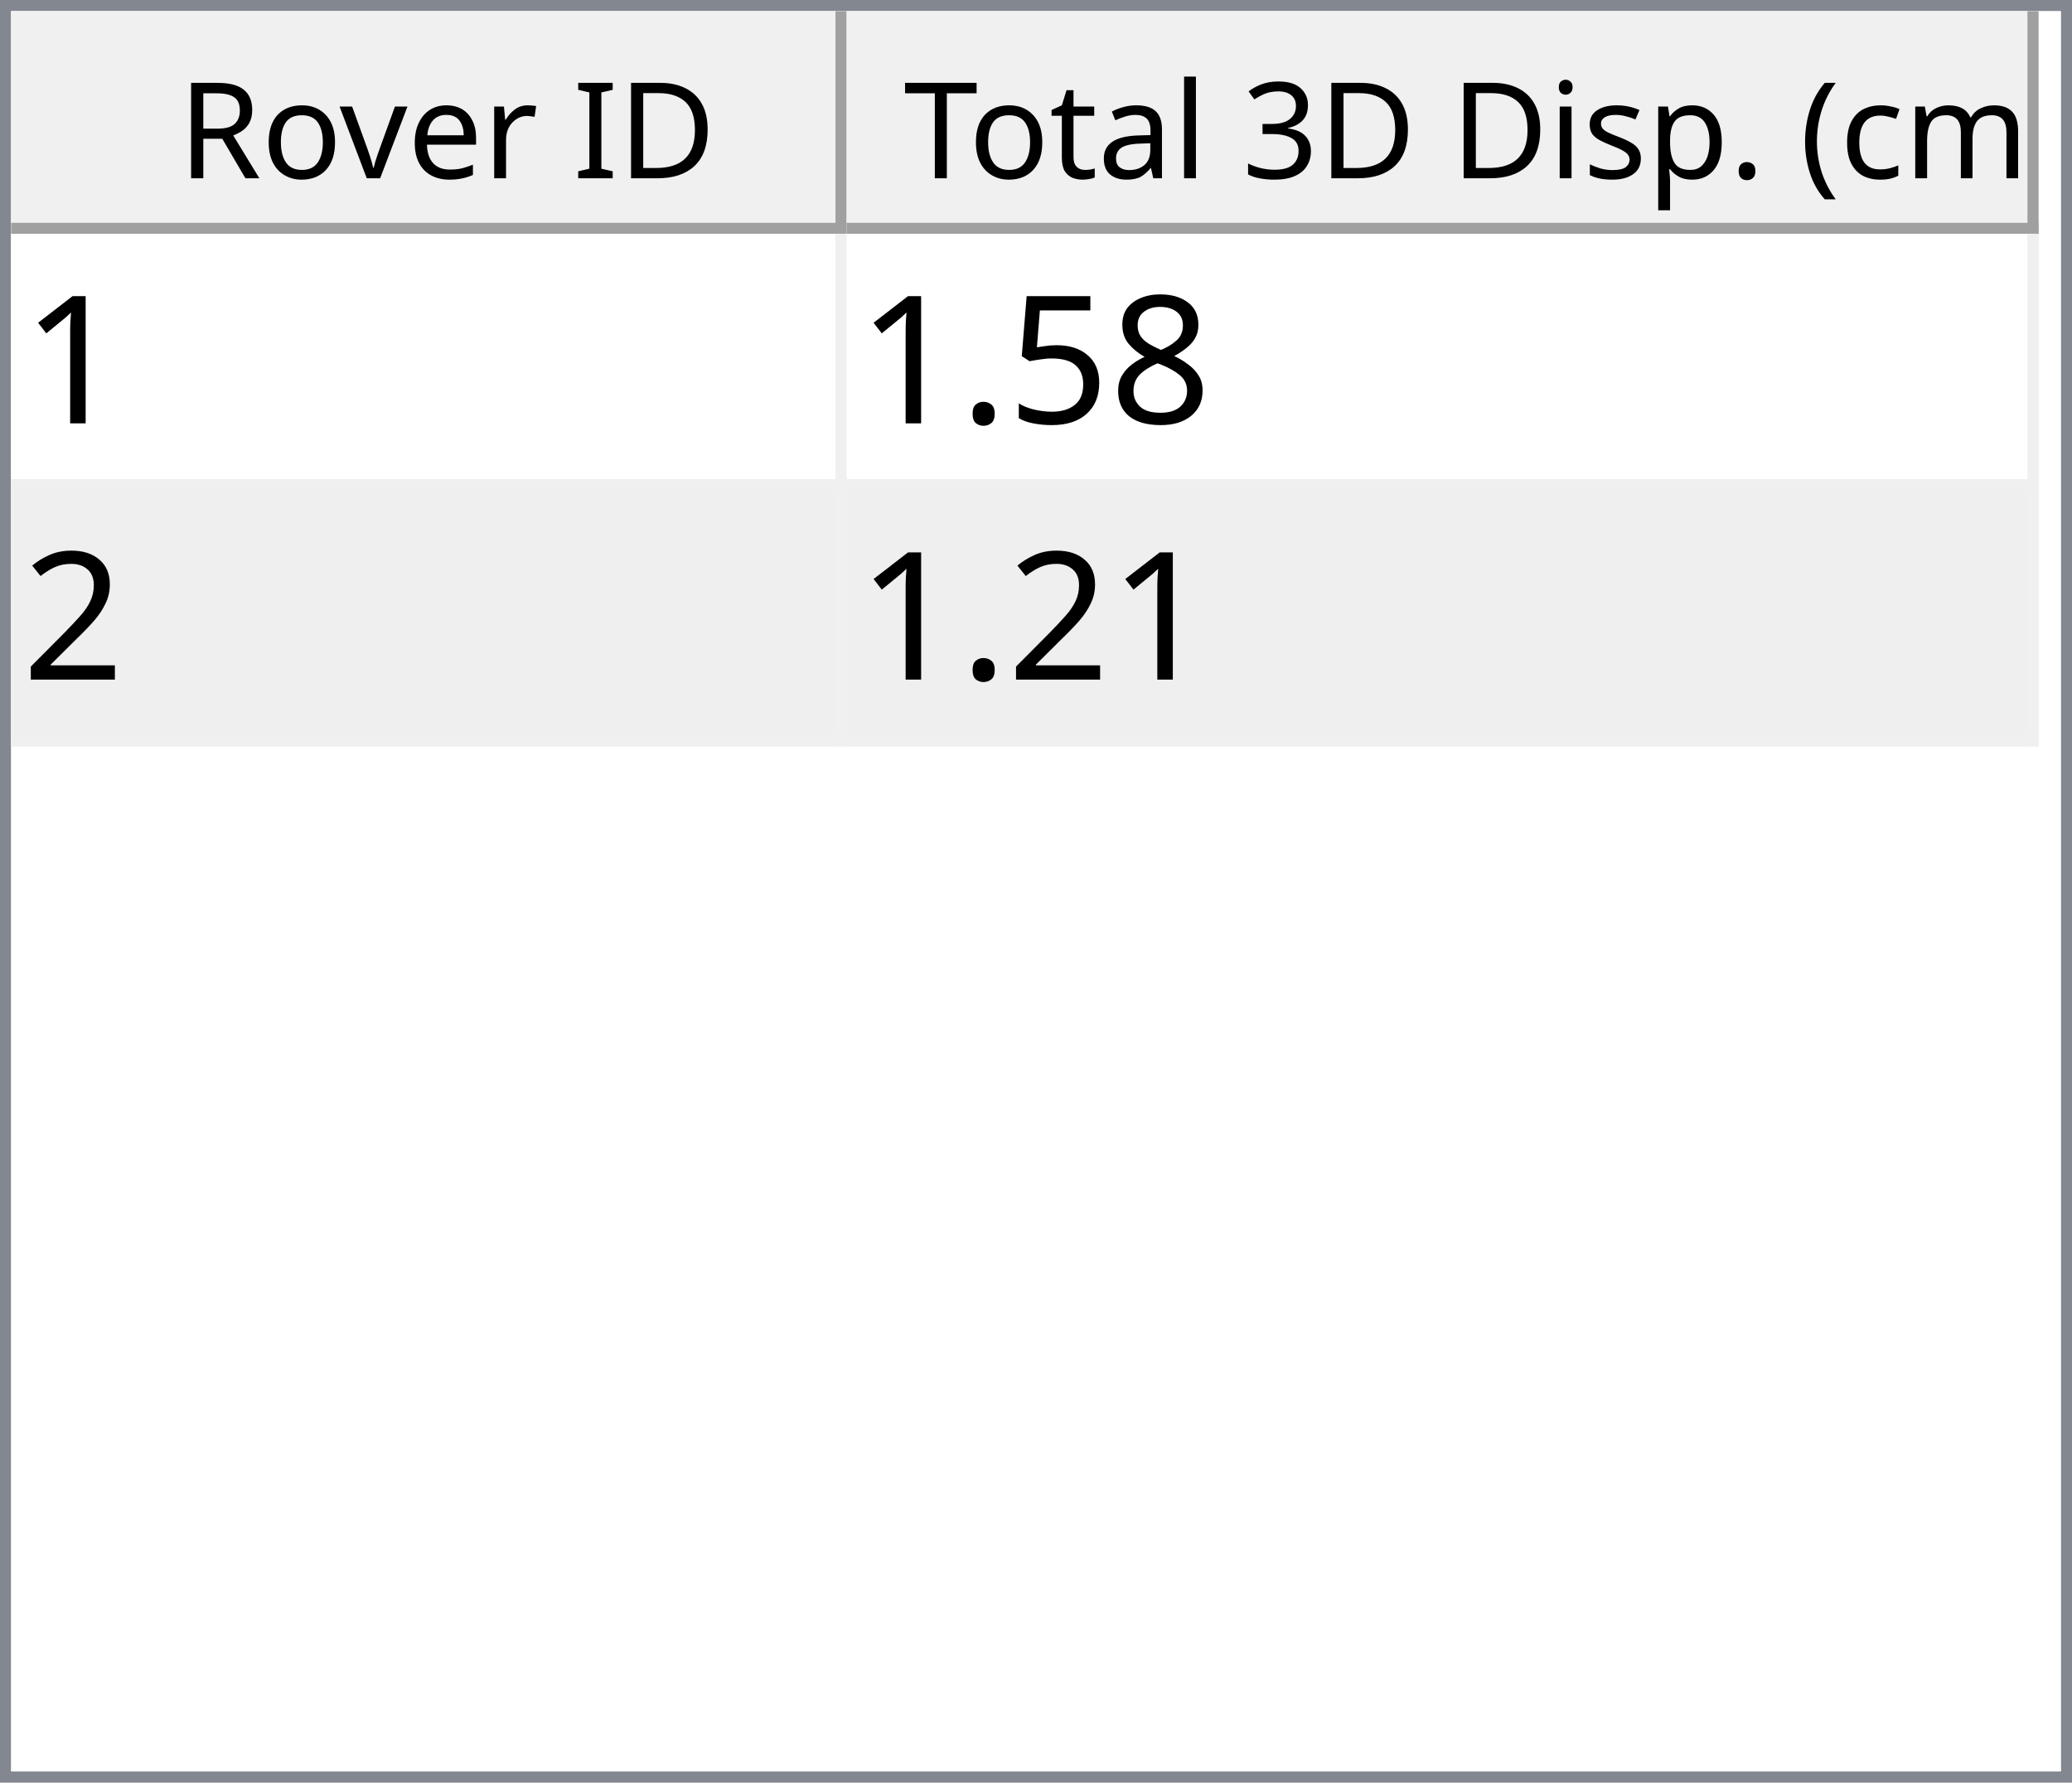
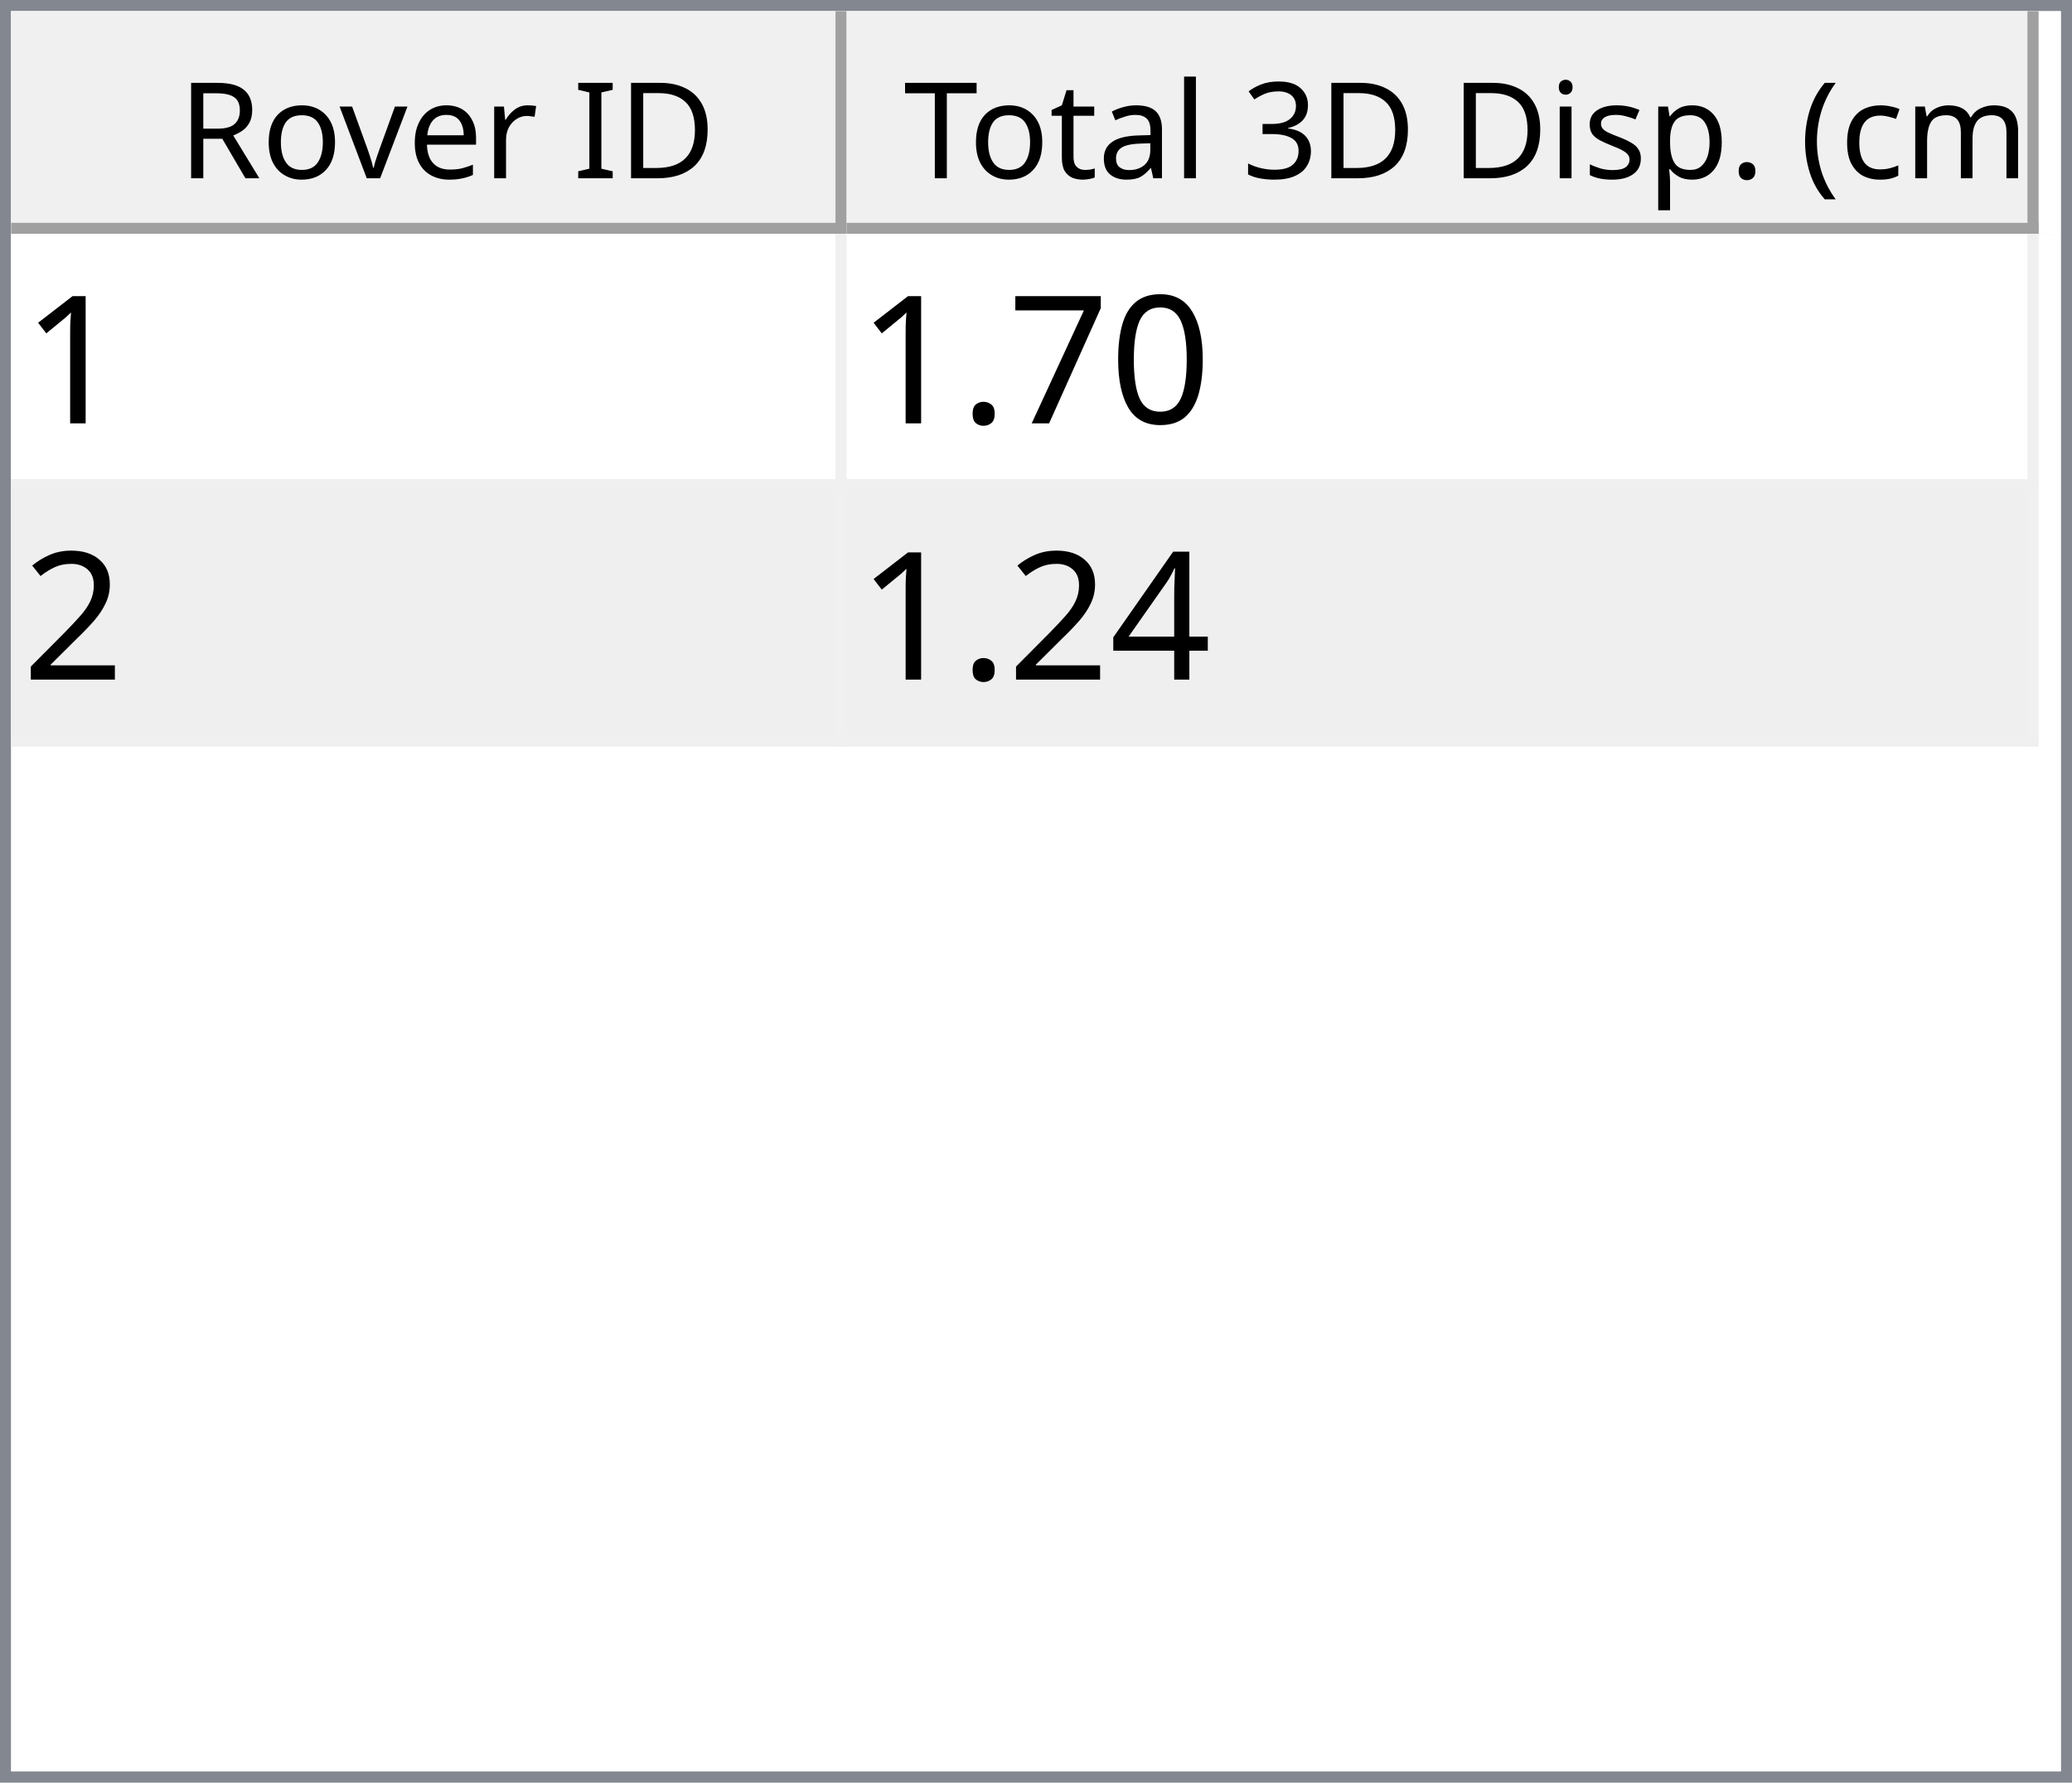
<svg xmlns="http://www.w3.org/2000/svg" style="fill-opacity:1; color-rendering:auto; color-interpolation:auto; text-rendering:auto; stroke:black; stroke-linecap:square; stroke-miterlimit:10; shape-rendering:auto; stroke-opacity:1; fill:black; stroke-dasharray:none; font-weight:normal; stroke-width:1; font-family:'Dialog'; font-style:normal; stroke-linejoin:miter; font-size:12px; stroke-dashoffset:0; image-rendering:auto;" width="186" height="160">
  <defs id="genericDefs" />
  <g>
    <defs id="defs1">
      <clipPath clipPathUnits="userSpaceOnUse" id="clipPath1">
        <path d="M0 0 L186 0 L186 160 L0 160 L0 0 Z" />
      </clipPath>
      <clipPath clipPathUnits="userSpaceOnUse" id="clipPath2">
        <path d="M0 0 L0 160 L186 160 L186 0 Z" />
      </clipPath>
      <clipPath clipPathUnits="userSpaceOnUse" id="clipPath3">
        <path d="M0 0 L0 20 L184 20 L184 0 Z" />
      </clipPath>
      <clipPath clipPathUnits="userSpaceOnUse" id="clipPath4">
        <path d="M0 0 L0 20 L75 20 L75 0 Z" />
      </clipPath>
      <clipPath clipPathUnits="userSpaceOnUse" id="clipPath5">
        <path d="M1 1 L1 19 L74 19 L74 1 Z" />
      </clipPath>
      <clipPath clipPathUnits="userSpaceOnUse" id="clipPath6">
        <path d="M0 0 L0 18 L73 18 L73 0 Z" />
      </clipPath>
      <clipPath clipPathUnits="userSpaceOnUse" id="clipPath7">
        <path d="M-0.5 -0.5 L-0.5 19.5 L74.5 19.5 L74.5 -0.5 Z" />
      </clipPath>
      <clipPath clipPathUnits="userSpaceOnUse" id="clipPath8">
        <path d="M0 0 L0 20 L107 20 L107 0 Z" />
      </clipPath>
      <clipPath clipPathUnits="userSpaceOnUse" id="clipPath9">
        <path d="M1 1 L1 19 L106 19 L106 1 Z" />
      </clipPath>
      <clipPath clipPathUnits="userSpaceOnUse" id="clipPath10">
        <path d="M0 0 L0 18 L105 18 L105 0 Z" />
      </clipPath>
      <clipPath clipPathUnits="userSpaceOnUse" id="clipPath11">
        <path d="M-0.5 -0.5 L-0.5 19.5 L106.5 19.5 L106.5 -0.5 Z" />
      </clipPath>
      <clipPath clipPathUnits="userSpaceOnUse" id="clipPath12">
        <path d="M0 0 L0 138 L184 138 L184 0 Z" />
      </clipPath>
      <clipPath clipPathUnits="userSpaceOnUse" id="clipPath13">
        <path d="M0 0 L0 46 L182 46 L182 0 Z" />
      </clipPath>
      <clipPath clipPathUnits="userSpaceOnUse" id="clipPath14">
        <path d="M-0.5 -0.5 L-0.5 45.5 L181.5 45.5 L181.5 -0.5 Z" />
      </clipPath>
      <clipPath clipPathUnits="userSpaceOnUse" id="clipPath15">
        <path d="M0 0 L0 22 L74 22 L74 0 Z" />
      </clipPath>
      <clipPath clipPathUnits="userSpaceOnUse" id="clipPath16">
        <path d="M0 0 L0 22 L106 22 L106 0 Z" />
      </clipPath>
      <font horiz-adv-x="64.551" id="font1">
        <font-face ascent="107.91" descent="25.098" units-per-em="100" style="font-style:normal; font-family:Segoe UI; font-weight:normal;" />
        <missing-glyph horiz-adv-x="64.551" d="M8.109 0 L8.109 68.266 L56.453 68.266 L56.453 0 L8.109 0 ZM15.328 7.234 L49.219 7.234 L49.219 61.031 L15.328 61.031 L15.328 7.234 Z" />
        <glyph unicode="D" horiz-adv-x="70.117" d="M9.188 0 L9.188 70.016 L28.516 70.016 Q65.531 70.016 65.531 35.891 Q65.531 19.672 55.25 9.836 Q44.969 0 27.734 0 L9.188 0 ZM17.391 62.594 L17.391 7.422 L27.828 7.422 Q41.609 7.422 49.273 14.797 Q56.938 22.172 56.938 35.688 Q56.938 62.594 28.328 62.594 L17.391 62.594 Z" />
        <glyph unicode="I" horiz-adv-x="26.611" d="M17.391 0 L9.188 0 L9.188 70.016 L17.391 70.016 L17.391 0 Z" />
        <glyph unicode=" " horiz-adv-x="27.393" d="" />
        <glyph unicode="r" horiz-adv-x="34.766" d="M34.188 41.891 Q32.078 43.5 28.125 43.5 Q23 43.5 19.555 38.672 Q16.109 33.844 16.109 25.484 L16.109 0 L8.109 0 L8.109 50 L16.109 50 L16.109 39.703 L16.312 39.703 Q18.016 44.969 21.531 47.922 Q25.047 50.875 29.391 50.875 Q32.516 50.875 34.188 50.203 L34.188 41.891 Z" />
        <glyph unicode="e" horiz-adv-x="52.295" d="M48.297 23 L12.984 23 Q13.188 14.656 17.484 10.109 Q21.781 5.562 29.297 5.562 Q37.75 5.562 44.828 11.141 L44.828 3.609 Q38.234 -1.172 27.391 -1.172 Q16.797 -1.172 10.742 5.641 Q4.688 12.453 4.688 24.812 Q4.688 36.469 11.305 43.82 Q17.922 51.172 27.734 51.172 Q37.547 51.172 42.922 44.828 Q48.297 38.484 48.297 27.203 L48.297 23 ZM40.094 29.781 Q40.047 36.719 36.75 40.578 Q33.453 44.438 27.594 44.438 Q21.922 44.438 17.969 40.383 Q14.016 36.328 13.094 29.781 L40.094 29.781 Z" />
        <glyph unicode="v" horiz-adv-x="47.9" d="M47.406 50 L27.484 0 L19.625 0 L0.688 50 L9.469 50 L22.172 13.672 Q23.578 9.672 23.922 6.688 L24.125 6.688 Q24.609 10.453 25.688 13.484 L38.969 50 L47.406 50 Z" />
        <glyph unicode="o" horiz-adv-x="58.594" d="M29 -1.172 Q17.922 -1.172 11.305 5.836 Q4.688 12.844 4.688 24.422 Q4.688 37.016 11.57 44.094 Q18.453 51.172 30.172 51.172 Q41.359 51.172 47.633 44.289 Q53.906 37.406 53.906 25.203 Q53.906 13.234 47.141 6.031 Q40.375 -1.172 29 -1.172 ZM29.594 44.438 Q21.875 44.438 17.383 39.188 Q12.891 33.938 12.891 24.703 Q12.891 15.828 17.43 10.695 Q21.969 5.562 29.594 5.562 Q37.359 5.562 41.531 10.594 Q45.703 15.625 45.703 24.906 Q45.703 34.281 41.531 39.359 Q37.359 44.438 29.594 44.438 Z" />
        <glyph unicode="R" horiz-adv-x="59.814" d="M59.375 0 L49.609 0 L37.891 19.625 Q36.281 22.359 34.766 24.289 Q33.25 26.219 31.664 27.438 Q30.078 28.656 28.25 29.219 Q26.422 29.781 24.125 29.781 L17.391 29.781 L17.391 0 L9.188 0 L9.188 70.016 L30.078 70.016 Q34.672 70.016 38.555 68.867 Q42.438 67.719 45.289 65.375 Q48.141 63.031 49.758 59.547 Q51.375 56.062 51.375 51.375 Q51.375 47.703 50.273 44.656 Q49.172 41.609 47.148 39.211 Q45.125 36.812 42.266 35.133 Q39.406 33.453 35.844 32.516 L35.844 32.328 Q37.594 31.547 38.891 30.547 Q40.188 29.547 41.359 28.18 Q42.531 26.812 43.68 25.078 Q44.828 23.344 46.234 21.047 L59.375 0 ZM17.391 62.594 L17.391 37.203 L28.516 37.203 Q31.594 37.203 34.203 38.133 Q36.812 39.062 38.719 40.797 Q40.625 42.531 41.703 45.047 Q42.781 47.562 42.781 50.688 Q42.781 56.297 39.141 59.445 Q35.5 62.594 28.609 62.594 L17.391 62.594 Z" />
        <glyph unicode=")" horiz-adv-x="30.176" d="M8.297 -15.922 L1.172 -15.922 Q16.406 2.344 16.406 26.812 Q16.406 51.469 1.078 70.016 L8.297 70.016 Q23.531 52.156 23.531 26.703 Q23.531 1.375 8.297 -15.922 Z" />
        <glyph unicode="m" horiz-adv-x="86.133" d="M79.109 0 L71.094 0 L71.094 28.719 Q71.094 37.016 68.531 40.727 Q65.969 44.438 59.906 44.438 Q54.781 44.438 51.195 39.75 Q47.609 35.062 47.609 28.516 L47.609 0 L39.594 0 L39.594 29.688 Q39.594 44.438 28.219 44.438 Q22.953 44.438 19.531 40.016 Q16.109 35.594 16.109 28.516 L16.109 0 L8.109 0 L8.109 50 L16.109 50 L16.109 42.094 L16.312 42.094 Q21.625 51.172 31.844 51.172 Q36.969 51.172 40.773 48.312 Q44.578 45.453 46 40.828 Q51.562 51.172 62.594 51.172 Q79.109 51.172 79.109 30.812 L79.109 0 Z" />
        <glyph unicode="c" horiz-adv-x="46.191" d="M42.188 2.297 Q36.422 -1.172 28.516 -1.172 Q17.828 -1.172 11.258 5.789 Q4.688 12.75 4.688 23.828 Q4.688 36.188 11.766 43.68 Q18.844 51.172 30.672 51.172 Q37.25 51.172 42.281 48.734 L42.281 40.531 Q36.719 44.438 30.375 44.438 Q22.703 44.438 17.797 38.945 Q12.891 33.453 12.891 24.516 Q12.891 15.719 17.508 10.641 Q22.125 5.562 29.891 5.562 Q36.422 5.562 42.188 9.906 L42.188 2.297 Z" />
        <glyph unicode="(" horiz-adv-x="30.176" d="M29.109 -15.922 L21.969 -15.922 Q6.844 1.375 6.844 26.703 Q6.844 52.156 21.969 70.016 L29.203 70.016 Q13.875 51.469 13.875 26.812 Q13.875 2.344 29.109 -15.922 Z" />
        <glyph unicode="." horiz-adv-x="21.68" d="M10.891 -1.078 Q8.641 -1.078 7.055 0.539 Q5.469 2.156 5.469 4.391 Q5.469 6.641 7.055 8.273 Q8.641 9.906 10.891 9.906 Q13.188 9.906 14.797 8.273 Q16.406 6.641 16.406 4.391 Q16.406 2.156 14.797 0.539 Q13.188 -1.078 10.891 -1.078 Z" />
        <glyph unicode="p" horiz-adv-x="58.789" d="M16.312 7.234 L16.109 7.234 L16.109 -23 L8.109 -23 L8.109 50 L16.109 50 L16.109 41.219 L16.312 41.219 Q22.219 51.172 33.594 51.172 Q43.266 51.172 48.688 44.461 Q54.109 37.75 54.109 26.469 Q54.109 13.922 48 6.375 Q41.891 -1.172 31.297 -1.172 Q21.578 -1.172 16.312 7.234 ZM16.109 27.391 L16.109 20.406 Q16.109 14.203 20.141 9.883 Q24.172 5.562 30.375 5.562 Q37.641 5.562 41.773 11.133 Q45.906 16.703 45.906 26.609 Q45.906 34.969 42.047 39.703 Q38.188 44.438 31.594 44.438 Q24.609 44.438 20.359 39.578 Q16.109 34.719 16.109 27.391 Z" />
        <glyph unicode="s" horiz-adv-x="42.432" d="M5.078 1.812 L5.078 10.406 Q11.625 5.562 19.484 5.562 Q30.031 5.562 30.031 12.594 Q30.031 14.594 29.125 15.992 Q28.219 17.391 26.68 18.461 Q25.141 19.531 23.07 20.383 Q21 21.234 18.609 22.172 Q15.281 23.484 12.766 24.828 Q10.25 26.172 8.57 27.859 Q6.891 29.547 6.031 31.695 Q5.172 33.844 5.172 36.719 Q5.172 40.234 6.789 42.945 Q8.406 45.656 11.086 47.484 Q13.766 49.312 17.211 50.242 Q20.656 51.172 24.312 51.172 Q30.812 51.172 35.938 48.922 L35.938 40.828 Q30.422 44.438 23.25 44.438 Q21 44.438 19.195 43.922 Q17.391 43.406 16.094 42.477 Q14.797 41.547 14.086 40.258 Q13.375 38.969 13.375 37.406 Q13.375 35.453 14.086 34.133 Q14.797 32.812 16.164 31.789 Q17.531 30.766 19.484 29.938 Q21.438 29.109 23.922 28.125 Q27.25 26.859 29.883 25.516 Q32.516 24.172 34.375 22.484 Q36.234 20.797 37.234 18.602 Q38.234 16.406 38.234 13.375 Q38.234 9.672 36.602 6.938 Q34.969 4.203 32.234 2.398 Q29.5 0.594 25.93 -0.289 Q22.359 -1.172 18.453 -1.172 Q10.75 -1.172 5.078 1.812 Z" />
        <glyph unicode="i" horiz-adv-x="24.219" d="M12.203 62.703 Q10.062 62.703 8.547 64.164 Q7.031 65.625 7.031 67.875 Q7.031 70.125 8.547 71.609 Q10.062 73.094 12.203 73.094 Q14.406 73.094 15.945 71.609 Q17.484 70.125 17.484 67.875 Q17.484 65.719 15.945 64.211 Q14.406 62.703 12.203 62.703 ZM16.109 0 L8.109 0 L8.109 50 L16.109 50 L16.109 0 Z" />
        <glyph unicode="3" horiz-adv-x="53.906" d="M46.531 19.828 Q46.531 15.094 44.75 11.211 Q42.969 7.328 39.719 4.57 Q36.469 1.812 31.93 0.297 Q27.391 -1.219 21.922 -1.219 Q11.922 -1.219 6 2.594 L6 11.188 Q13.094 5.609 22.219 5.609 Q25.875 5.609 28.828 6.539 Q31.781 7.469 33.906 9.227 Q36.031 10.984 37.18 13.477 Q38.328 15.969 38.328 19.094 Q38.328 32.812 18.797 32.812 L12.984 32.812 L12.984 39.594 L18.5 39.594 Q35.797 39.594 35.797 52.484 Q35.797 64.406 22.609 64.406 Q15.188 64.406 8.688 59.422 L8.688 67.188 Q15.375 71.188 24.609 71.188 Q29 71.188 32.57 69.969 Q36.141 68.75 38.68 66.555 Q41.219 64.359 42.609 61.281 Q44 58.203 44 54.5 Q44 40.672 30.031 36.719 L30.031 36.531 Q33.594 36.141 36.625 34.797 Q39.656 33.453 41.852 31.305 Q44.047 29.156 45.289 26.25 Q46.531 23.344 46.531 19.828 Z" />
        <glyph unicode="l" horiz-adv-x="24.219" d="M16.109 0 L8.109 0 L8.109 74.031 L16.109 74.031 L16.109 0 Z" />
        <glyph unicode="a" horiz-adv-x="50.879" d="M43.891 0 L35.891 0 L35.891 7.812 L35.688 7.812 Q30.469 -1.172 20.312 -1.172 Q12.844 -1.172 8.617 2.781 Q4.391 6.734 4.391 13.281 Q4.391 27.297 20.906 29.594 L35.891 31.688 Q35.891 44.438 25.594 44.438 Q16.547 44.438 9.281 38.281 L9.281 46.484 Q16.656 51.172 26.266 51.172 Q43.891 51.172 43.891 32.516 L43.891 0 ZM35.891 25.297 L23.828 23.641 Q18.266 22.859 15.43 20.875 Q12.594 18.891 12.594 13.875 Q12.594 10.203 15.211 7.883 Q17.828 5.562 22.172 5.562 Q28.125 5.562 32.008 9.742 Q35.891 13.922 35.891 20.312 L35.891 25.297 Z" />
        <glyph unicode="t" horiz-adv-x="33.887" d="M31.297 0.484 Q28.469 -1.078 23.828 -1.078 Q10.688 -1.078 10.688 13.578 L10.688 43.172 L2.094 43.172 L2.094 50 L10.688 50 L10.688 62.203 L18.703 64.797 L18.703 50 L31.297 50 L31.297 43.172 L18.703 43.172 L18.703 14.984 Q18.703 9.969 20.414 7.82 Q22.125 5.672 26.078 5.672 Q29.109 5.672 31.297 7.328 L31.297 0.484 Z" />
        <glyph unicode="T" horiz-adv-x="52.393" d="M50.594 62.594 L30.375 62.594 L30.375 0 L22.172 0 L22.172 62.594 L2 62.594 L2 70.016 L50.594 70.016 L50.594 62.594 Z" />
      </font>
      <font horiz-adv-x="75.0" id="font2">
        <font-face ascent="100.537" descent="21.973" units-per-em="100" style="font-style:normal; font-family:sans-serif; font-weight:normal;" />
        <missing-glyph horiz-adv-x="75.0" d="M12.5 0 L12.5 62.5 L62.5 62.5 L62.5 0 L12.5 0 ZM14.062 1.562 L60.938 1.562 L60.938 60.938 L14.062 60.938 L14.062 1.562 Z" />
        <glyph unicode="1" horiz-adv-x="55.615" d="M37.25 0 L28.469 0 L28.469 56 Q25.297 52.984 20.141 49.953 Q14.984 46.922 10.891 45.406 L10.891 53.906 Q18.266 57.375 23.781 62.305 Q29.297 67.234 31.594 71.875 L37.25 71.875 L37.25 0 Z" />
-         <glyph unicode="8" horiz-adv-x="55.615" d="M17.672 38.812 Q12.203 40.828 9.57 44.539 Q6.938 48.25 6.938 53.422 Q6.938 61.234 12.555 66.555 Q18.172 71.875 27.484 71.875 Q36.859 71.875 42.578 66.43 Q48.297 60.984 48.297 53.172 Q48.297 48.188 45.68 44.508 Q43.062 40.828 37.75 38.812 Q44.344 36.672 47.781 31.883 Q51.219 27.094 51.219 20.453 Q51.219 11.281 44.727 5.031 Q38.234 -1.219 27.641 -1.219 Q17.047 -1.219 10.547 5.055 Q4.047 11.328 4.047 20.703 Q4.047 27.688 7.594 32.398 Q11.141 37.109 17.672 38.812 ZM15.922 53.719 Q15.922 48.641 19.195 45.414 Q22.469 42.188 27.688 42.188 Q32.766 42.188 36.016 45.383 Q39.266 48.578 39.266 53.219 Q39.266 58.062 35.914 61.359 Q32.562 64.656 27.594 64.656 Q22.562 64.656 19.242 61.43 Q15.922 58.203 15.922 53.719 ZM13.094 20.656 Q13.094 16.891 14.875 13.375 Q16.656 9.859 20.172 7.93 Q23.688 6 27.734 6 Q34.031 6 38.133 10.055 Q42.234 14.109 42.234 20.359 Q42.234 26.703 38.016 30.859 Q33.797 35.016 27.438 35.016 Q21.234 35.016 17.164 30.914 Q13.094 26.812 13.094 20.656 Z" />
-         <glyph unicode="5" horiz-adv-x="55.615" d="M4.156 18.75 L13.375 19.531 Q14.406 12.797 18.141 9.398 Q21.875 6 27.156 6 Q33.5 6 37.891 10.789 Q42.281 15.578 42.281 23.484 Q42.281 31 38.062 35.352 Q33.844 39.703 27 39.703 Q22.75 39.703 19.336 37.773 Q15.922 35.844 13.969 32.766 L5.719 33.844 L12.641 70.609 L48.25 70.609 L48.25 62.203 L19.672 62.203 L15.828 42.969 Q22.266 47.469 29.344 47.469 Q38.719 47.469 45.164 40.969 Q51.609 34.469 51.609 24.266 Q51.609 14.547 45.953 7.469 Q39.062 -1.219 27.156 -1.219 Q17.391 -1.219 11.211 4.25 Q5.031 9.719 4.156 18.75 Z" />
+         <glyph unicode="0" horiz-adv-x="55.615" d="M4.156 35.297 Q4.156 48 6.766 55.742 Q9.375 63.484 14.523 67.68 Q19.672 71.875 27.484 71.875 Q33.25 71.875 37.594 69.555 Q41.938 67.234 44.773 62.867 Q47.609 58.5 49.219 52.227 Q50.828 45.953 50.828 35.297 Q50.828 22.703 48.242 14.969 Q45.656 7.234 40.508 3.008 Q35.359 -1.219 27.484 -1.219 Q17.141 -1.219 11.234 6.203 Q4.156 15.141 4.156 35.297 ZM13.188 35.297 Q13.188 17.672 17.312 11.836 Q21.438 6 27.484 6 Q33.547 6 37.672 11.859 Q41.797 17.719 41.797 35.297 Q41.797 52.984 37.672 58.789 Q33.547 64.594 27.391 64.594 Q21.344 64.594 17.719 59.469 Q13.188 52.938 13.188 35.297 Z" />
+         <glyph unicode="7" horiz-adv-x="55.615" d="M4.734 62.203 L4.734 70.656 L51.078 70.656 L51.078 63.812 Q44.234 56.547 37.523 44.484 Q30.812 32.422 27.156 19.672 Q24.516 10.688 23.781 0 L14.75 0 Q14.891 8.453 18.062 20.414 Q21.234 32.375 27.172 43.484 Q33.109 54.594 39.797 62.203 L4.734 62.203 Z" />
        <glyph unicode="." horiz-adv-x="27.783" d="M9.078 0 L9.078 10.016 L19.094 10.016 L19.094 0 L9.078 0 Z" />
        <glyph unicode="2" horiz-adv-x="55.615" d="M50.344 8.453 L50.344 0 L3.031 0 Q2.938 3.172 4.047 6.109 Q5.859 10.938 9.836 15.625 Q13.812 20.312 21.344 26.469 Q33.016 36.031 37.117 41.625 Q41.219 47.219 41.219 52.203 Q41.219 57.422 37.477 61.008 Q33.734 64.594 27.734 64.594 Q21.391 64.594 17.578 60.789 Q13.766 56.984 13.719 50.25 L4.688 51.172 Q5.609 61.281 11.664 66.578 Q17.719 71.875 27.938 71.875 Q38.234 71.875 44.242 66.164 Q50.25 60.453 50.25 52 Q50.25 47.703 48.492 43.555 Q46.734 39.406 42.656 34.812 Q38.578 30.219 29.109 22.219 Q21.188 15.578 18.945 13.211 Q16.703 10.844 15.234 8.453 L50.344 8.453 Z" />
+         <glyph unicode="4" horiz-adv-x="55.615" d="M32.328 0 L32.328 17.141 L1.266 17.141 L1.266 25.203 L33.938 71.578 L41.109 71.578 L41.109 25.203 L50.781 25.203 L50.781 17.141 L41.109 17.141 L41.109 0 L32.328 0 ZM32.328 25.203 L32.328 57.469 L9.906 25.203 L32.328 25.203 Z" />
      </font>
    </defs>
    <g style="fill:white; stroke:white;">
      <rect x="0" y="0" width="186" style="clip-path:url(#clipPath1); stroke:none;" height="160" />
    </g>
    <g style="fill:white; text-rendering:optimizeSpeed; color-rendering:optimizeSpeed; image-rendering:optimizeSpeed; shape-rendering:crispEdges; stroke:white; color-interpolation:sRGB;">
      <rect x="0" width="186" height="160" y="0" style="stroke:none;" />
      <path style="stroke:none;" d="M0 160 L186 160 L186 0 L0 0 Z" />
    </g>
    <g style="fill:rgb(240,240,240); font-family:'Segoe UI'; stroke:rgb(240,240,240);">
      <rect x="0" y="0" width="186" style="clip-path:url(#clipPath2); stroke:none;" height="160" />
    </g>
    <g style="fill:rgb(130,135,144); font-family:'Segoe UI'; stroke:rgb(130,135,144);">
      <path d="M0 0 L186 0 L186 160 L0 160 L0 0 ZM1 1 L185 1 L185 159 L1 159 L1 1 Z" style="fill-rule:evenodd; clip-path:url(#clipPath2); stroke:none;" />
    </g>
    <g style="fill:white; font-family:'Segoe UI'; stroke:white;" transform="translate(1,1)">
      <rect x="0" y="0" width="184" style="clip-path:url(#clipPath3); stroke:none;" height="20" />
    </g>
    <g style="fill:rgb(240,240,240); font-family:'Segoe UI'; stroke:rgb(240,240,240);" transform="translate(1,1)">
      <rect x="0" y="0" width="75" style="clip-path:url(#clipPath4); stroke:none;" height="20" />
    </g>
    <g style="font-family:'Segoe UI';" transform="translate(2,2)">
      <text x="14" xml:space="preserve" y="14" style="clip-path:url(#clipPath6); stroke:none;">Rover ID</text>
    </g>
    <g style="fill:rgb(160,160,160); font-family:'Segoe UI'; stroke:rgb(160,160,160); stroke-linejoin:bevel;" transform="translate(1.5,1.5)">
      <line x1="74" x2="74" y1="0" style="fill:none; clip-path:url(#clipPath7);" y2="19" />
    </g>
    <g style="fill:rgb(160,160,160); font-family:'Segoe UI'; stroke:rgb(160,160,160); stroke-linejoin:bevel;" transform="matrix(1,0,0,1,1,1) translate(0.5,0.5)">
      <line x1="0" x2="74" y1="19" style="fill:none; clip-path:url(#clipPath7);" y2="19" />
    </g>
    <g style="fill:rgb(240,240,240); font-family:'Segoe UI'; stroke:rgb(240,240,240);" transform="translate(76,1)">
      <rect x="0" y="0" width="107" style="clip-path:url(#clipPath8); stroke:none;" height="20" />
    </g>
    <g style="font-family:'Segoe UI';" transform="translate(77,2)">
      <text x="1" xml:space="preserve" y="14" style="clip-path:url(#clipPath10); stroke:none;"> Total 3D Disp. (cm)</text>
    </g>
    <g style="fill:rgb(160,160,160); font-family:'Segoe UI'; stroke:rgb(160,160,160); stroke-linejoin:bevel;" transform="translate(76.5,1.5)">
      <line x1="106" x2="106" y1="0" style="fill:none; clip-path:url(#clipPath11);" y2="19" />
    </g>
    <g style="fill:rgb(160,160,160); font-family:'Segoe UI'; stroke:rgb(160,160,160); stroke-linejoin:bevel;" transform="matrix(1,0,0,1,76,1) translate(0.5,0.5)">
      <line x1="0" x2="106" y1="19" style="fill:none; clip-path:url(#clipPath11);" y2="19" />
    </g>
    <g style="fill:white; font-family:'Segoe UI'; stroke:white;" transform="translate(1,21)">
      <rect x="0" y="0" width="184" style="clip-path:url(#clipPath12); stroke:none;" height="138" />
    </g>
    <g style="fill:rgb(240,240,240); font-size:16px; font-family:sans-serif; stroke:rgb(240,240,240);" transform="translate(1,21)">
      <rect x="0" y="0" width="182" style="clip-path:url(#clipPath13); stroke:none;" height="46" />
      <line transform="translate(0.5,0.5)" x1="0" x2="181" y1="22" style="clip-path:url(#clipPath14); fill:none; stroke-linejoin:bevel;" y2="22" />
    </g>
    <g transform="matrix(1,0,0,1,1,21) translate(0.5,0.5)" style="fill:rgb(240,240,240); font-size:16px; font-family:sans-serif; stroke:rgb(240,240,240); stroke-linejoin:bevel;">
      <line x1="0" x2="181" y1="45" style="fill:none; clip-path:url(#clipPath14);" y2="45" />
    </g>
    <g transform="matrix(1,0,0,1,1,21) translate(0.5,0.5)" style="fill:rgb(240,240,240); font-size:16px; font-family:sans-serif; stroke:rgb(240,240,240); stroke-linejoin:bevel;">
      <line x1="74" x2="74" y1="0" style="fill:none; clip-path:url(#clipPath14);" y2="45" />
    </g>
    <g transform="matrix(1,0,0,1,1,21) translate(0.5,0.5)" style="fill:rgb(240,240,240); font-size:16px; font-family:sans-serif; stroke:rgb(240,240,240); stroke-linejoin:bevel;">
      <line x1="181" x2="181" y1="0" style="fill:none; clip-path:url(#clipPath14);" y2="45" />
    </g>
    <g style="fill:white; font-size:16px; font-family:sans-serif; stroke:white;" transform="matrix(1,0,0,1,1,21)">
      <rect x="0" y="0" width="74" style="clip-path:url(#clipPath15); stroke:none;" height="22" />
      <text x="1" y="17" style="fill:black; clip-path:url(#clipPath15); stroke:none;" xml:space="preserve">1</text>
    </g>
    <g style="fill:white; font-size:16px; font-family:sans-serif; stroke:white;" transform="matrix(1,0,0,1,1,21) translate(75,0)">
      <rect x="0" y="0" width="106" style="clip-path:url(#clipPath16); stroke:none;" height="22" />
-       <text x="1" y="17" style="fill:black; clip-path:url(#clipPath16); stroke:none;" xml:space="preserve">1.58</text>
+       <text x="1" y="17" style="fill:black; clip-path:url(#clipPath16); stroke:none;" xml:space="preserve">1.70</text>
    </g>
    <g style="fill:rgb(239,239,239); font-size:16px; font-family:sans-serif; stroke:rgb(239,239,239);" transform="matrix(1,0,0,1,1,21) translate(0,23)">
      <rect x="0" y="0" width="74" style="clip-path:url(#clipPath15); stroke:none;" height="22" />
      <text x="1" y="17" style="fill:black; clip-path:url(#clipPath15); stroke:none;" xml:space="preserve">2</text>
    </g>
    <g style="fill:rgb(239,239,239); font-size:16px; font-family:sans-serif; stroke:rgb(239,239,239);" transform="matrix(1,0,0,1,1,21) translate(75,23)">
      <rect x="0" y="0" width="106" style="clip-path:url(#clipPath16); stroke:none;" height="22" />
-       <text x="1" y="17" style="fill:black; clip-path:url(#clipPath16); stroke:none;" xml:space="preserve">1.21</text>
+       <text x="1" y="17" style="fill:black; clip-path:url(#clipPath16); stroke:none;" xml:space="preserve">1.24</text>
    </g>
  </g>
</svg>
